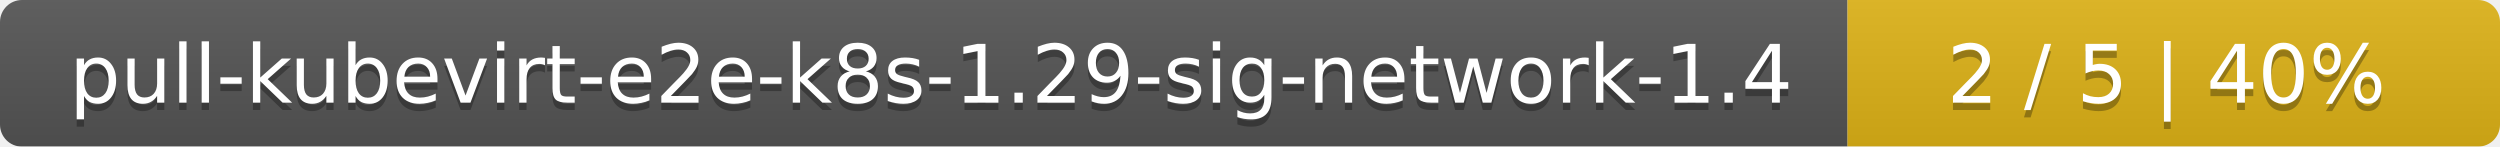
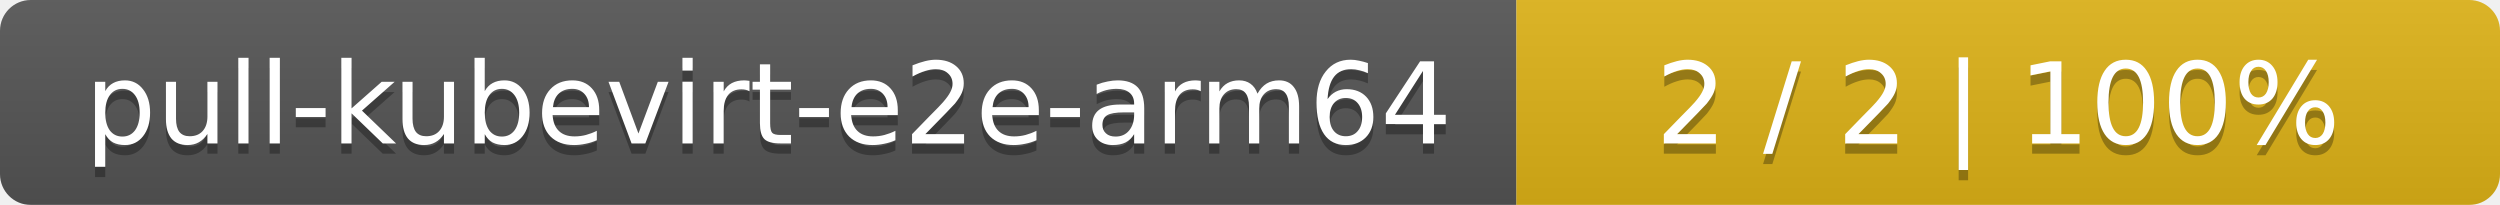
- <svg xmlns="http://www.w3.org/2000/svg" width="341" height="20">
+ <svg xmlns="http://www.w3.org/2000/svg" width="244" height="20">
  <linearGradient id="smooth" x2="0" y2="100%">
    <stop offset="0" stop-color="#bbb" stop-opacity=".1" />
    <stop offset="1" stop-opacity=".1" />
  </linearGradient>
  <mask id="round">
-     <rect width="341" height="20" rx="3" fill="#fff" />
+     <rect width="244" height="20" rx="3" fill="#fff" />
  </mask>
  <g mask="url(#round)">
-     <rect width="252" height="20" fill="#555" />
-     <rect x="252" width="89" height="20" fill="#dfb317" />
-     <rect width="341" height="20" fill="url(#smooth)" />
+     <rect width="148" height="20" fill="#555" />
+     <rect x="148" width="96" height="20" fill="#dfb317" />
+     <rect width="244" height="20" fill="url(#smooth)" />
  </g>
  <g fill="#fff" text-anchor="middle" font-family="DejaVu Sans,Verdana,Geneva,sans-serif" font-size="11">
-     <text x="127" y="15" fill="#010101" fill-opacity=".3">pull-kubevirt-e2e-k8s-1.29-sig-network-1.4</text>
-     <text x="127" y="14">pull-kubevirt-e2e-k8s-1.29-sig-network-1.4</text>
-     <text x="295.5" y="15" fill="#010101" fill-opacity=".3">2 / 5    |    40%</text>
-     <text x="295.5" y="14">2 / 5    |    40%</text>
+     <text x="75" y="15" fill="#010101" fill-opacity=".3">pull-kubevirt-e2e-arm64</text>
+     <text x="75" y="14">pull-kubevirt-e2e-arm64</text>
+     <text x="195" y="15" fill="#010101" fill-opacity=".3">2 / 2    |    100%</text>
+     <text x="195" y="14">2 / 2    |    100%</text>
  </g>
</svg>
